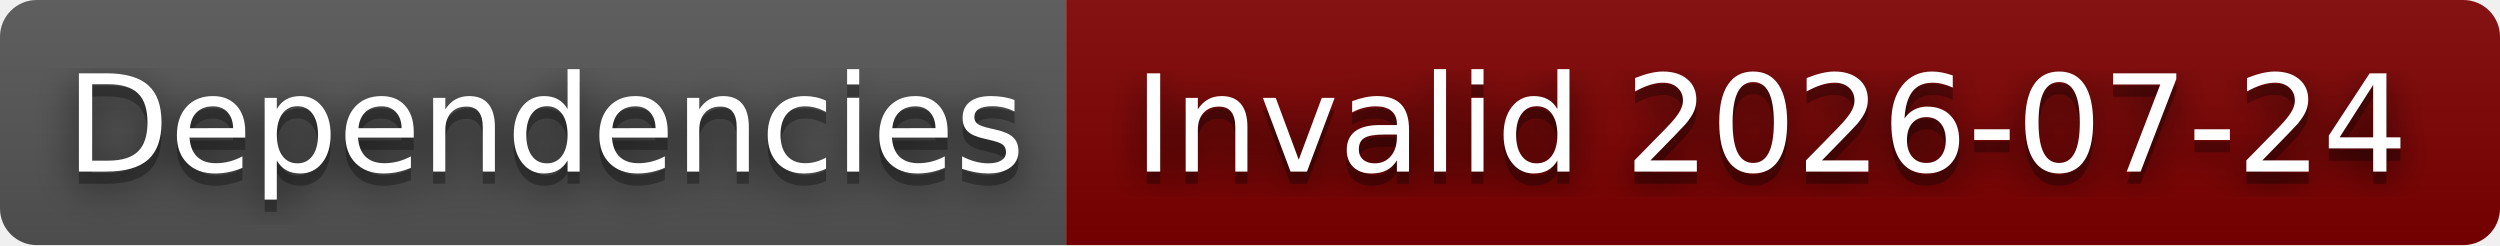
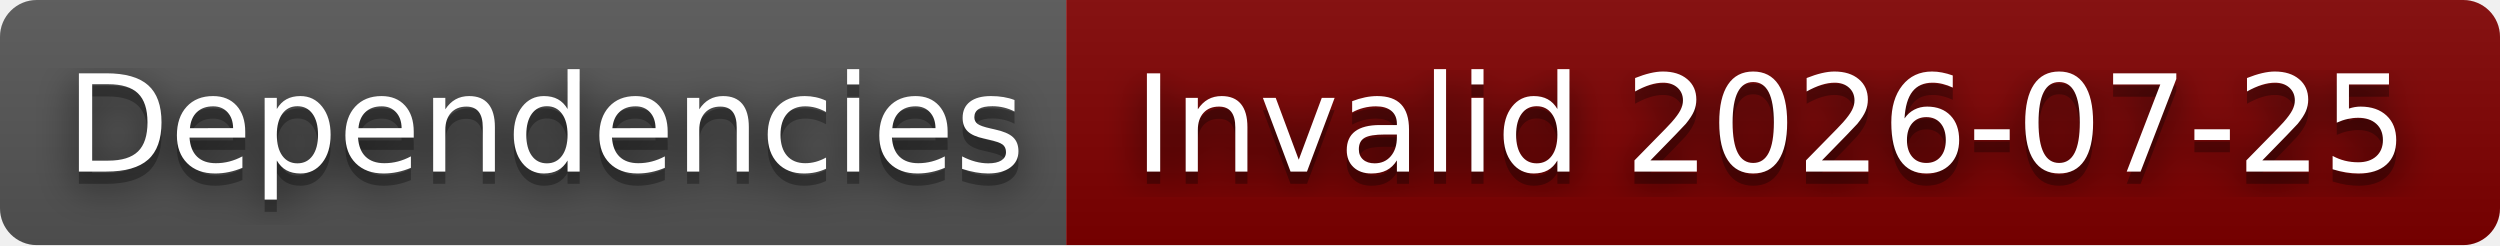
- <svg xmlns="http://www.w3.org/2000/svg" width="204" height="20" role="img" aria-label="Dependencies: Invalid 2026-07-24">
+ <svg xmlns="http://www.w3.org/2000/svg" width="204" height="20" role="img" aria-label="Dependencies: Invalid 2026-07-25">
  <filter id="blur">
    <feGaussianBlur stdDeviation="16" />
  </filter>
  <linearGradient id="s" x2="0" y2="100%">
    <stop offset="0" stop-color="#bbb" stop-opacity=".1" />
    <stop offset="1" stop-opacity=".1" />
  </linearGradient>
  <clipPath id="r">
    <rect width="204" height="20" rx="3" />
  </clipPath>
  <g clip-path="url(#r)">
    <rect width="87" height="20" fill="#555" />
    <rect x="87" width="117" height="20" fill="#800000" />
    <rect width="204" height="20" fill="url(#s)" />
  </g>
  <g fill="#fff" text-anchor="middle" font-family="Verdana,Geneva,DejaVu Sans,sans-serif" text-rendering="geometricPrecision" font-size="110">
    <g transform="scale(.1)">
      <g aria-hidden="true" fill="#010101">
        <text x="445" y="150" fill-opacity=".8" filter="url(#blur)" textLength="770">Dependencies</text>
        <text x="445" y="150" fill-opacity=".3" textLength="770">Dependencies</text>
      </g>
      <text x="445" y="140" textLength="770">Dependencies</text>
    </g>
    <g transform="scale(.1)">
      <g aria-hidden="true" fill="#010101">
-         <text x="1445" y="150" fill-opacity=".8" filter="url(#blur)" textLength="1070">Invalid 2026-07-24</text>
-         <text x="1445" y="150" fill-opacity=".3" textLength="1070">Invalid 2026-07-24</text>
+         <text x="1445" y="150" fill-opacity=".8" filter="url(#blur)" textLength="1070">Invalid 2026-07-25</text>
+         <text x="1445" y="150" fill-opacity=".3" textLength="1070">Invalid 2026-07-25</text>
      </g>
-       <text x="1445" y="140" textLength="1070">Invalid 2026-07-24</text>
+       <text x="1445" y="140" textLength="1070">Invalid 2026-07-25</text>
    </g>
  </g>
</svg>
